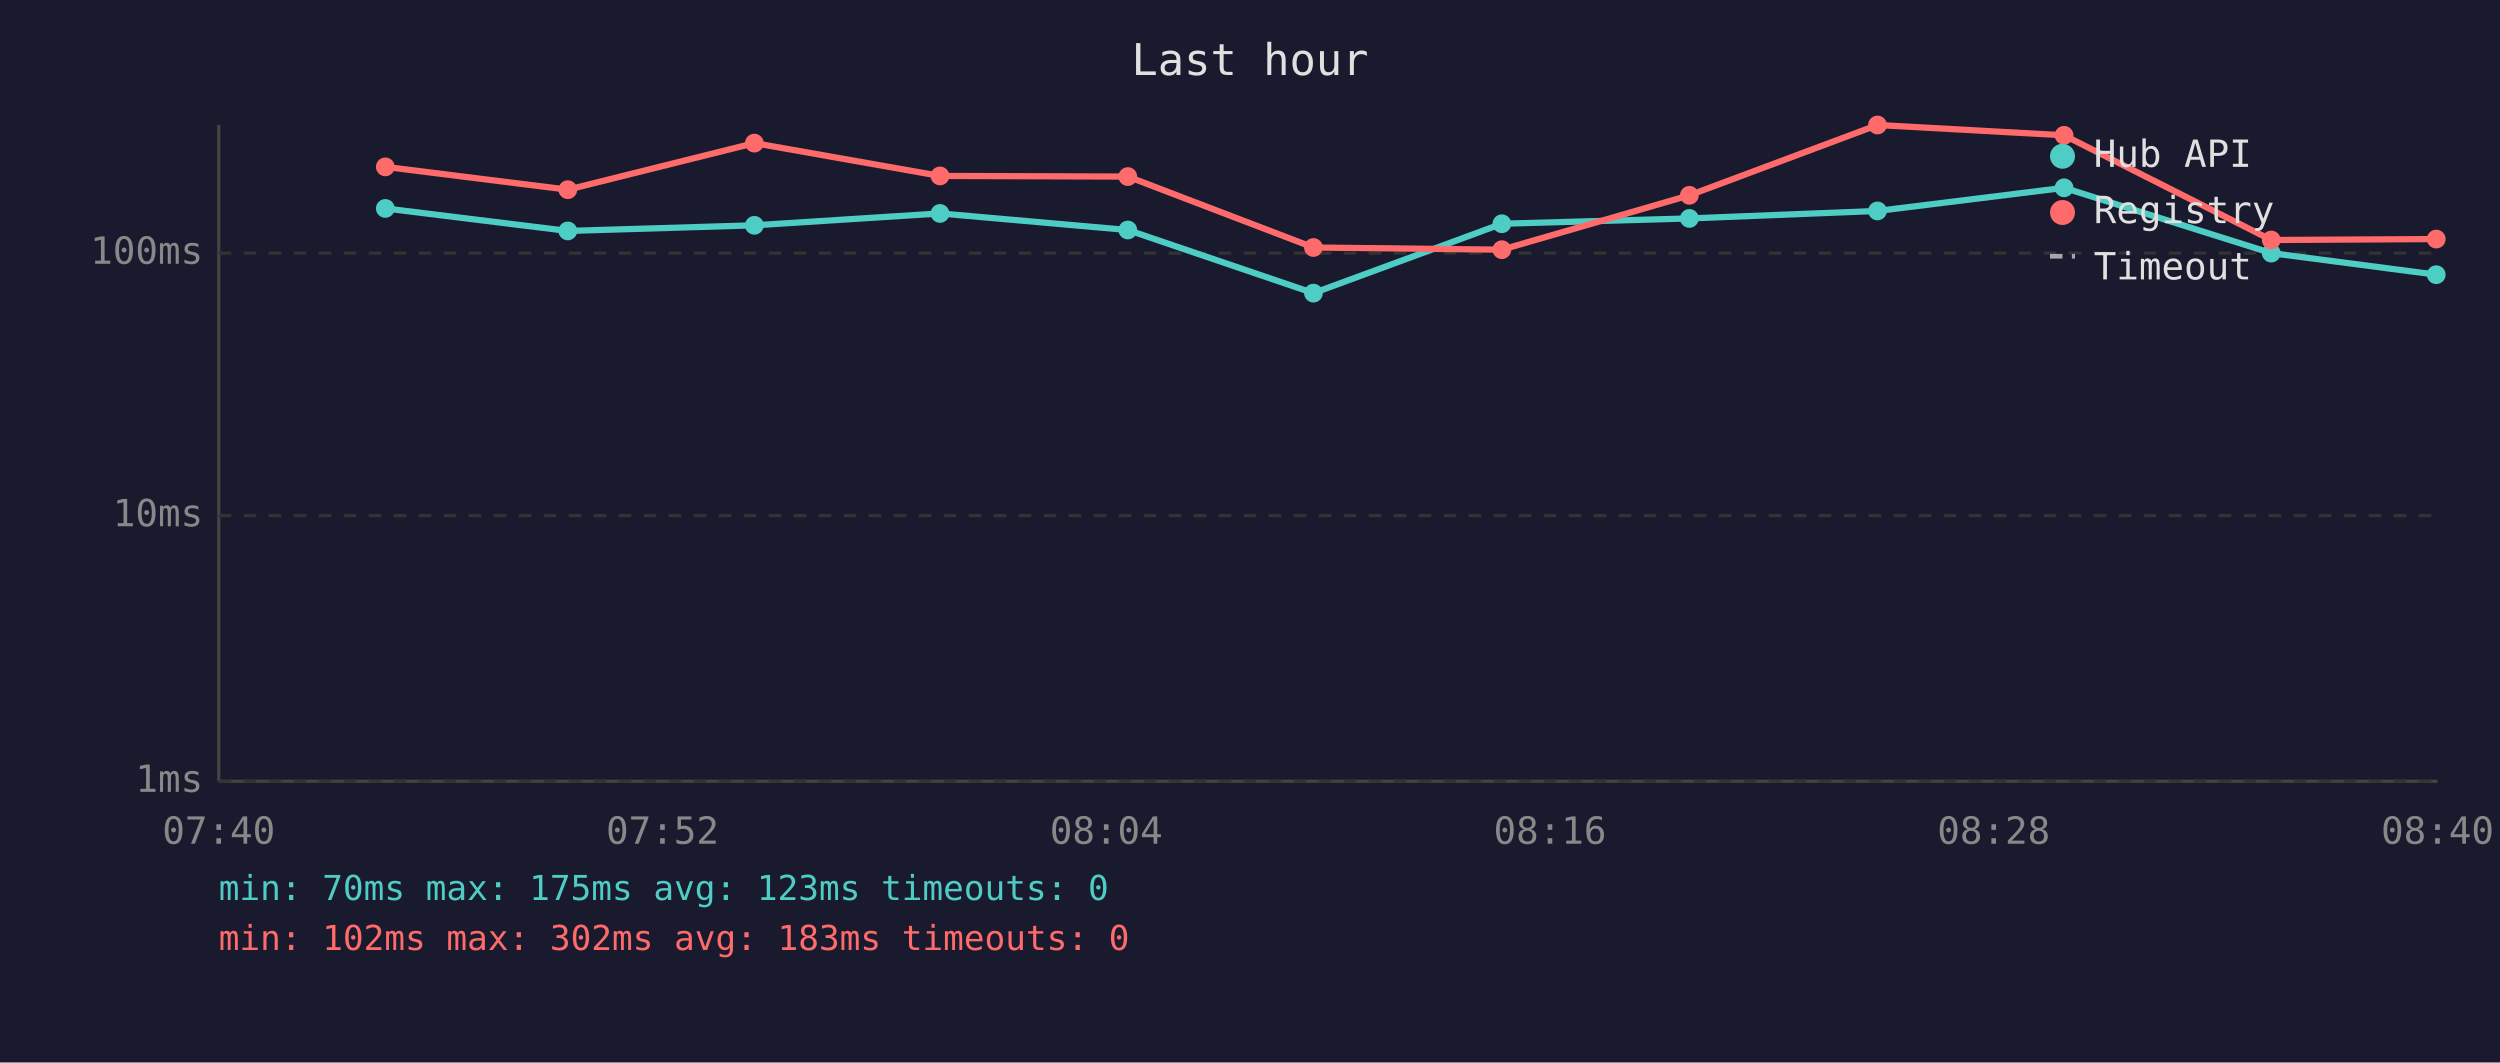
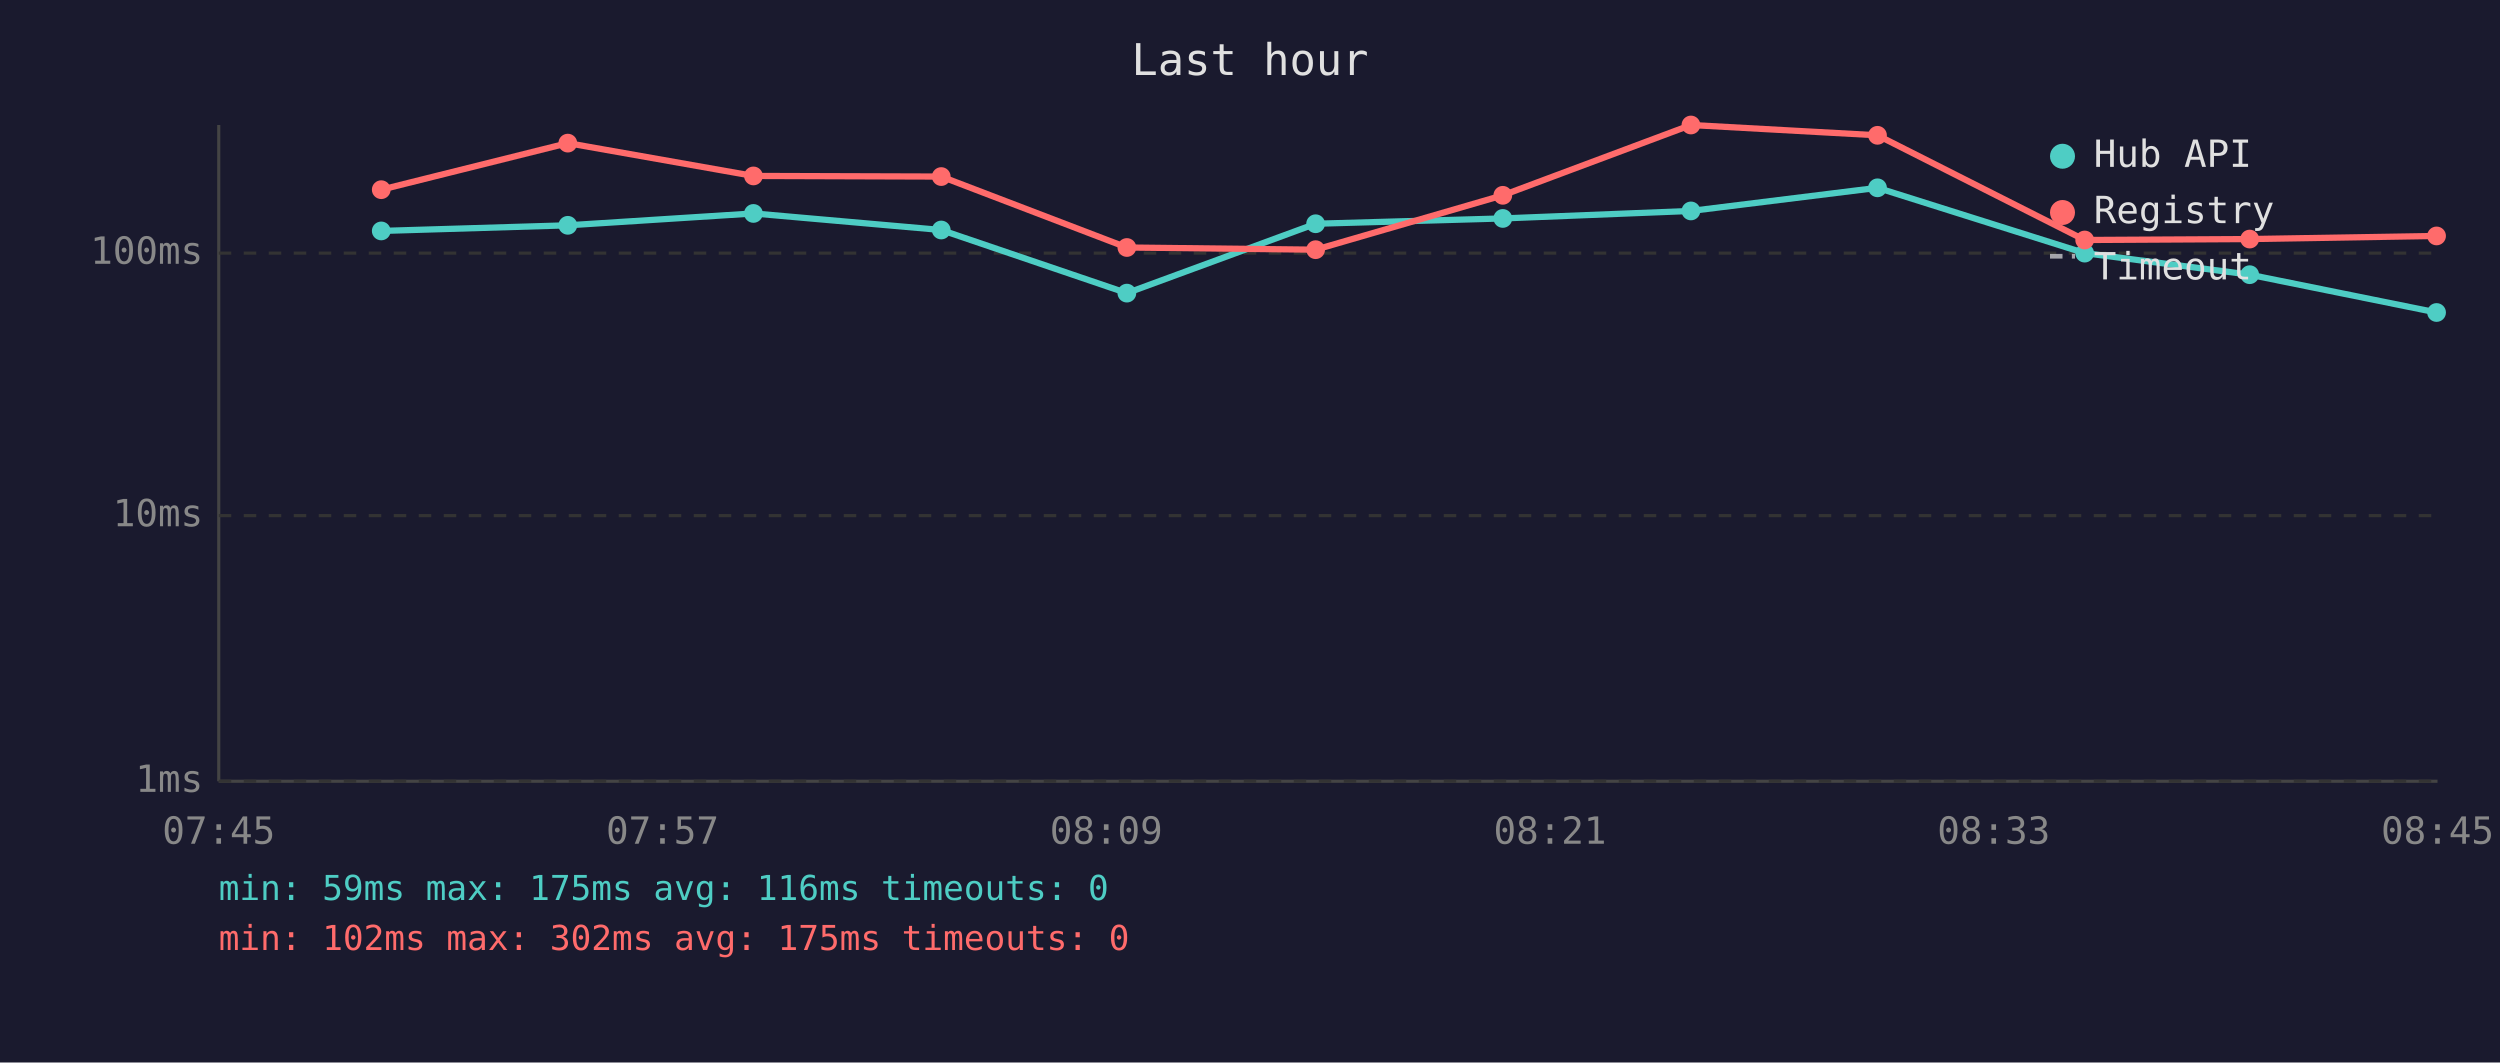
<svg xmlns="http://www.w3.org/2000/svg" viewBox="0 0 800 340" font-family="monospace" font-size="12">
  <rect width="800" height="340" fill="#1a1a2e" />
  <text x="400" y="24" fill="#e0e0e0" font-size="14" text-anchor="middle">Last hour</text>
  <line x1="70" y1="40" x2="70" y2="250" stroke="#444" stroke-width="1" />
  <line x1="70" y1="250" x2="780" y2="250" stroke="#444" stroke-width="1" />
  <line x1="70" y1="250" x2="780" y2="250" stroke="#333" stroke-width="1" stroke-dasharray="4" />
  <text x="65" y="250" fill="#888" text-anchor="end" dominant-baseline="middle">1ms</text>
  <line x1="70" y1="165" x2="780" y2="165" stroke="#333" stroke-width="1" stroke-dasharray="4" />
  <text x="65" y="165" fill="#888" text-anchor="end" dominant-baseline="middle">10ms</text>
  <line x1="70" y1="81" x2="780" y2="81" stroke="#333" stroke-width="1" stroke-dasharray="4" />
  <text x="65" y="81" fill="#888" text-anchor="end" dominant-baseline="middle">100ms</text>
-   <text x="70" y="270" fill="#888" text-anchor="middle">07:40</text>
-   <text x="212" y="270" fill="#888" text-anchor="middle">07:52</text>
-   <text x="354" y="270" fill="#888" text-anchor="middle">08:04</text>
-   <text x="496" y="270" fill="#888" text-anchor="middle">08:16</text>
-   <text x="638" y="270" fill="#888" text-anchor="middle">08:28</text>
-   <text x="780" y="270" fill="#888" text-anchor="middle">08:40</text>
-   <polyline points="123.3,66.7 181.7,73.9 241.4,72.1 300.8,68.3 360.9,73.6 420.3,93.8 480.6,71.6 540.6,69.9 600.8,67.5 660.5,60.1 726.8,81.0 779.6,87.9" fill="none" stroke="#4ecdc4" stroke-width="2" opacity="1" />
-   <circle cx="123.3" cy="66.7" r="3" fill="#4ecdc4" />
-   <circle cx="181.7" cy="73.9" r="3" fill="#4ecdc4" />
-   <circle cx="241.4" cy="72.1" r="3" fill="#4ecdc4" />
-   <circle cx="300.8" cy="68.3" r="3" fill="#4ecdc4" />
-   <circle cx="360.9" cy="73.6" r="3" fill="#4ecdc4" />
-   <circle cx="420.3" cy="93.8" r="3" fill="#4ecdc4" />
-   <circle cx="480.6" cy="71.6" r="3" fill="#4ecdc4" />
-   <circle cx="540.6" cy="69.9" r="3" fill="#4ecdc4" />
-   <circle cx="600.8" cy="67.5" r="3" fill="#4ecdc4" />
-   <circle cx="660.5" cy="60.1" r="3" fill="#4ecdc4" />
-   <circle cx="726.8" cy="81.0" r="3" fill="#4ecdc4" />
-   <circle cx="779.6" cy="87.9" r="3" fill="#4ecdc4" />
-   <polyline points="123.3,53.4 181.7,60.7 241.4,45.8 300.8,56.3 360.9,56.5 420.3,79.2 480.6,79.9 540.6,62.5 600.8,40.0 660.5,43.3 726.8,76.8 779.6,76.5" fill="none" stroke="#ff6b6b" stroke-width="2" opacity="1" />
-   <circle cx="123.3" cy="53.4" r="3" fill="#ff6b6b" />
-   <circle cx="181.7" cy="60.7" r="3" fill="#ff6b6b" />
-   <circle cx="241.4" cy="45.8" r="3" fill="#ff6b6b" />
-   <circle cx="300.8" cy="56.3" r="3" fill="#ff6b6b" />
-   <circle cx="360.9" cy="56.5" r="3" fill="#ff6b6b" />
-   <circle cx="420.3" cy="79.2" r="3" fill="#ff6b6b" />
-   <circle cx="480.6" cy="79.9" r="3" fill="#ff6b6b" />
-   <circle cx="540.6" cy="62.5" r="3" fill="#ff6b6b" />
-   <circle cx="600.8" cy="40.0" r="3" fill="#ff6b6b" />
-   <circle cx="660.5" cy="43.3" r="3" fill="#ff6b6b" />
-   <circle cx="726.8" cy="76.8" r="3" fill="#ff6b6b" />
-   <circle cx="779.6" cy="76.5" r="3" fill="#ff6b6b" />
+   <text x="70" y="270" fill="#888" text-anchor="middle">07:45</text>
+   <text x="212" y="270" fill="#888" text-anchor="middle">07:57</text>
+   <text x="354" y="270" fill="#888" text-anchor="middle">08:09</text>
+   <text x="496" y="270" fill="#888" text-anchor="middle">08:21</text>
+   <text x="638" y="270" fill="#888" text-anchor="middle">08:33</text>
+   <text x="780" y="270" fill="#888" text-anchor="middle">08:45</text>
+   <polyline points="122.0,73.9 181.7,72.1 241.1,68.3 301.2,73.6 360.6,93.8 421.0,71.6 480.9,69.9 541.1,67.5 600.8,60.1 667.1,81.0 719.9,87.9 779.7,100.0" fill="none" stroke="#4ecdc4" stroke-width="2" opacity="1" />
+   <circle cx="122.0" cy="73.9" r="3" fill="#4ecdc4" />
+   <circle cx="181.7" cy="72.1" r="3" fill="#4ecdc4" />
+   <circle cx="241.1" cy="68.3" r="3" fill="#4ecdc4" />
+   <circle cx="301.2" cy="73.6" r="3" fill="#4ecdc4" />
+   <circle cx="360.6" cy="93.8" r="3" fill="#4ecdc4" />
+   <circle cx="421.0" cy="71.6" r="3" fill="#4ecdc4" />
+   <circle cx="480.9" cy="69.9" r="3" fill="#4ecdc4" />
+   <circle cx="541.1" cy="67.5" r="3" fill="#4ecdc4" />
+   <circle cx="600.8" cy="60.1" r="3" fill="#4ecdc4" />
+   <circle cx="667.1" cy="81.0" r="3" fill="#4ecdc4" />
+   <circle cx="719.9" cy="87.9" r="3" fill="#4ecdc4" />
+   <circle cx="779.7" cy="100.0" r="3" fill="#4ecdc4" />
+   <polyline points="122.0,60.7 181.7,45.8 241.1,56.3 301.2,56.5 360.6,79.2 421.0,79.9 480.9,62.5 541.1,40.0 600.8,43.3 667.1,76.8 719.9,76.5 779.7,75.5" fill="none" stroke="#ff6b6b" stroke-width="2" opacity="1" />
+   <circle cx="122.0" cy="60.7" r="3" fill="#ff6b6b" />
+   <circle cx="181.7" cy="45.8" r="3" fill="#ff6b6b" />
+   <circle cx="241.1" cy="56.3" r="3" fill="#ff6b6b" />
+   <circle cx="301.2" cy="56.5" r="3" fill="#ff6b6b" />
+   <circle cx="360.6" cy="79.2" r="3" fill="#ff6b6b" />
+   <circle cx="421.0" cy="79.9" r="3" fill="#ff6b6b" />
+   <circle cx="480.9" cy="62.5" r="3" fill="#ff6b6b" />
+   <circle cx="541.1" cy="40.0" r="3" fill="#ff6b6b" />
+   <circle cx="600.8" cy="43.3" r="3" fill="#ff6b6b" />
+   <circle cx="667.1" cy="76.8" r="3" fill="#ff6b6b" />
+   <circle cx="719.9" cy="76.5" r="3" fill="#ff6b6b" />
+   <circle cx="779.7" cy="75.5" r="3" fill="#ff6b6b" />
  <circle cx="660" cy="50" r="4" fill="#4ecdc4" />
  <text x="670" y="50" fill="#e0e0e0" dominant-baseline="middle">Hub API</text>
  <circle cx="660" cy="68" r="4" fill="#ff6b6b" />
  <text x="670" y="68" fill="#e0e0e0" dominant-baseline="middle">Registry</text>
  <line x1="656" y1="82" x2="664" y2="82" stroke="#e0e0e0" stroke-width="1.5" stroke-dasharray="4,3" opacity="0.7" />
  <text x="670" y="86" fill="#e0e0e0" dominant-baseline="middle">Timeout</text>
-   <text x="70" y="288" fill="#4ecdc4" font-size="11">min: 70ms  max: 175ms  avg: 123ms  timeouts: 0</text>
-   <text x="70" y="304" fill="#ff6b6b" font-size="11">min: 102ms  max: 302ms  avg: 183ms  timeouts: 0</text>
+   <text x="70" y="288" fill="#4ecdc4" font-size="11">min: 59ms  max: 175ms  avg: 116ms  timeouts: 0</text>
+   <text x="70" y="304" fill="#ff6b6b" font-size="11">min: 102ms  max: 302ms  avg: 175ms  timeouts: 0</text>
</svg>
